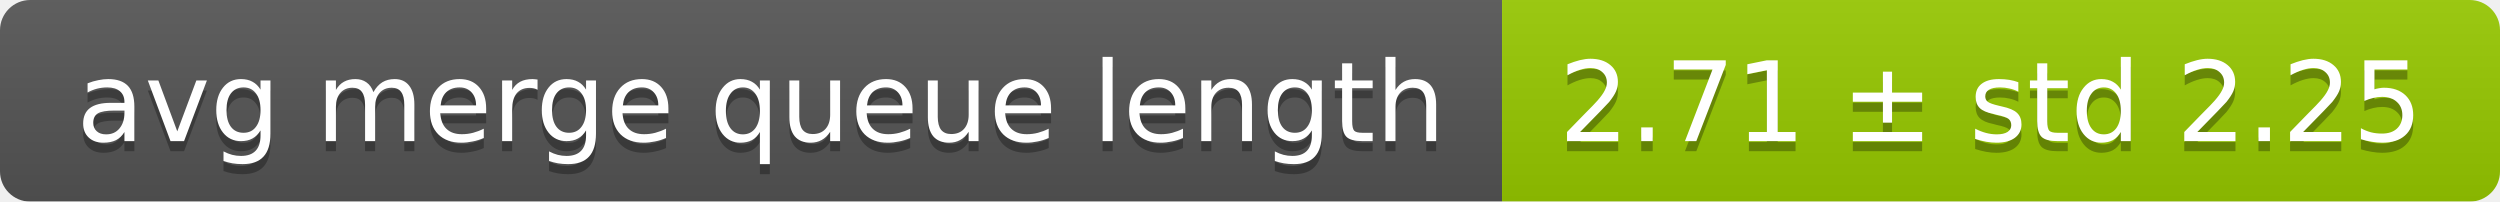
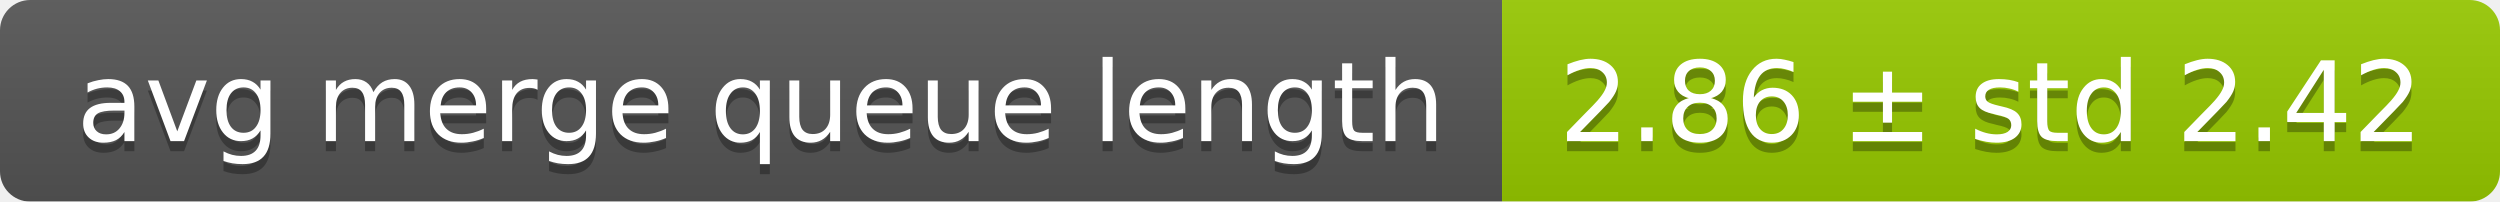
<svg xmlns="http://www.w3.org/2000/svg" width="248" height="20">
  <linearGradient id="smooth" x2="0" y2="100%">
    <stop offset="0" stop-color="#bbb" stop-opacity=".1" />
    <stop offset="1" stop-opacity=".1" />
  </linearGradient>
  <mask id="round">
    <rect width="248" height="20" rx="3" fill="#fff" />
  </mask>
  <g mask="url(#round)">
    <rect width="149" height="20" fill="#555" />
    <rect x="149" width="99" height="20" fill="#97ca00" />
    <rect width="248" height="20" fill="url(#smooth)" />
  </g>
  <g fill="#fff" text-anchor="middle" font-family="DejaVu Sans,Verdana,Geneva,sans-serif" font-size="11">
    <text x="75.5" y="15" fill="#010101" fill-opacity=".3">avg merge queue length</text>
    <text x="75.5" y="14">avg merge queue length</text>
-     <text x="197.5" y="15" fill="#010101" fill-opacity=".3">2.71 ± std 2.25</text>
-     <text x="197.5" y="14">2.71 ± std 2.25</text>
+     <text x="197.5" y="15" fill="#010101" fill-opacity=".3">2.86 ± std 2.42</text>
+     <text x="197.5" y="14">2.86 ± std 2.42</text>
  </g>
</svg>
